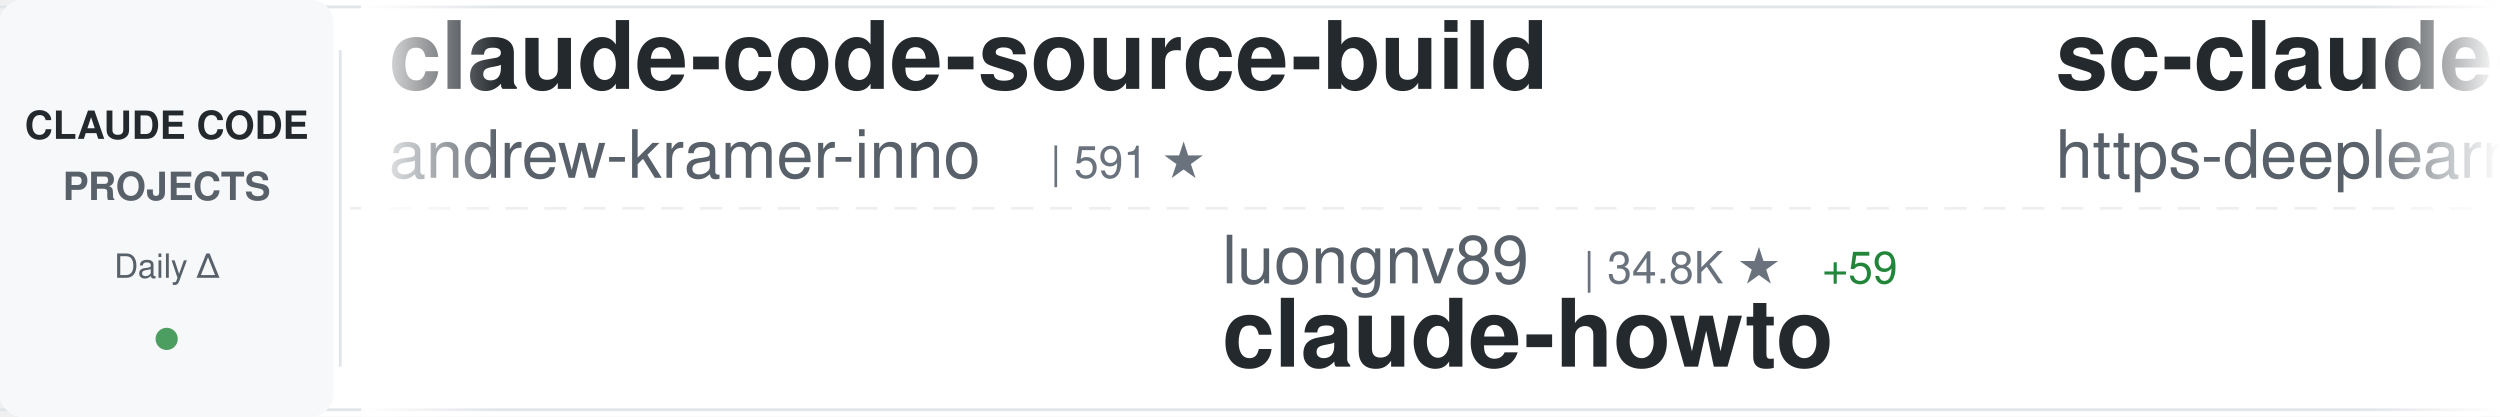
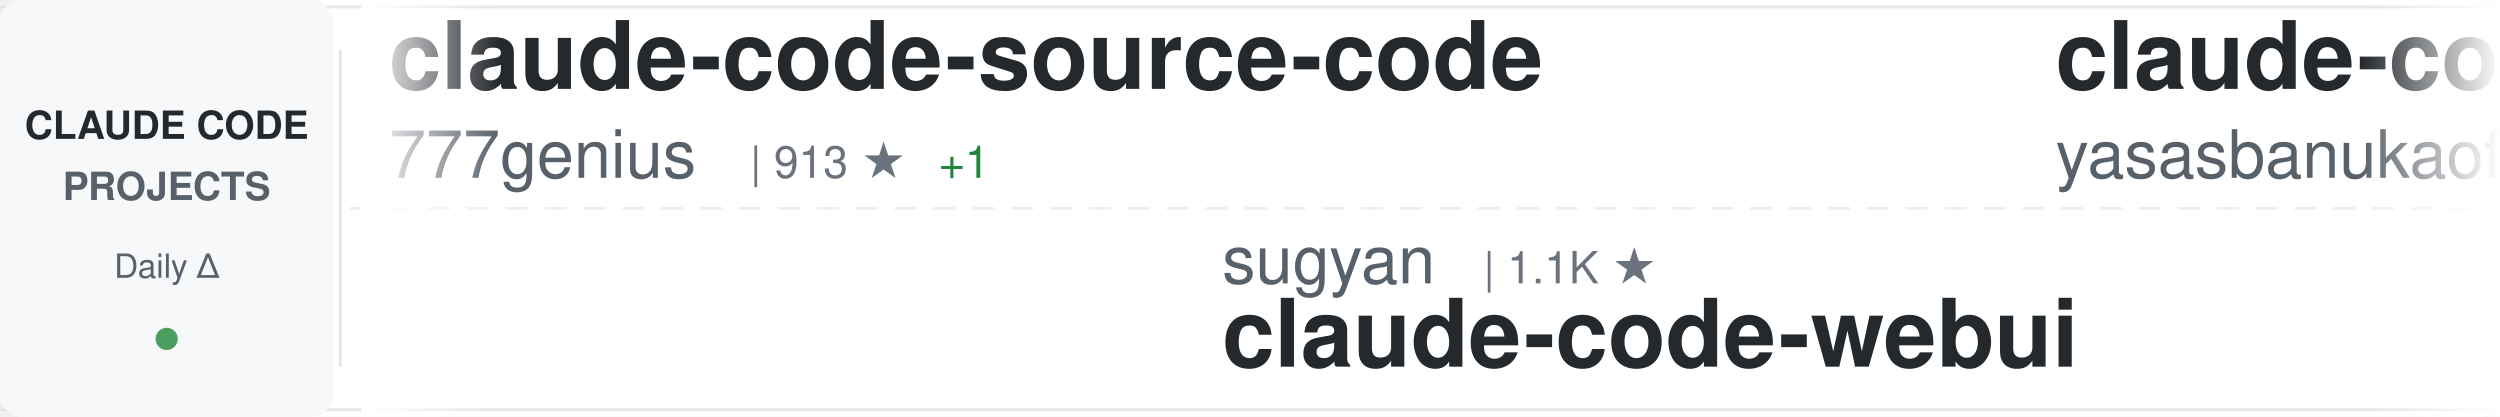
<svg xmlns="http://www.w3.org/2000/svg" width="900" height="150">
  <defs>
    <linearGradient id="awesomeLeftFade" x1="0%" y1="0%" x2="100%" y2="0%">
      <stop offset="0%" style="stop-color:#ffffff;stop-opacity:1" />
      <stop offset="100%" style="stop-color:#ffffff;stop-opacity:0" />
    </linearGradient>
    <linearGradient id="awesomeRightFade" x1="0%" y1="0%" x2="100%" y2="0%">
      <stop offset="0%" style="stop-color:#ffffff;stop-opacity:0" />
      <stop offset="100%" style="stop-color:#ffffff;stop-opacity:1" />
    </linearGradient>
  </defs>
  <rect width="900" height="150" fill="#ffffff" rx="8" />
  <rect x="0" y="2" width="900" height="1" fill="#e1e4e8" />
  <rect x="0" y="147" width="900" height="1" fill="#e1e4e8" />
  <line x1="0" y1="75" x2="900" y2="75" stroke="#e1e4e8" stroke-width="1" stroke-dasharray="8 6" opacity="0.6" />
  <rect x="0" y="0" width="120" height="150" fill="#f6f8fa" rx="8" />
  <text x="60" y="50" font-family="-apple-system, BlinkMacSystemFont, 'Segoe UI', Helvetica, Arial, sans-serif" font-size="14" font-weight="600" fill="#24292e" text-anchor="middle">CLAUDE CODE</text>
  <text x="60" y="72" font-family="-apple-system, BlinkMacSystemFont, 'Segoe UI', Helvetica, Arial, sans-serif" font-size="14" font-weight="600" fill="#586069" text-anchor="middle">PROJECTS</text>
  <text x="60" y="100" font-family="-apple-system, BlinkMacSystemFont, 'Segoe UI', Helvetica, Arial, sans-serif" font-size="12" font-weight="500" fill="#586069" text-anchor="middle">Daily Δ</text>
  <circle cx="60" cy="122" r="4" fill="#22863a" opacity="0.8" />
  <rect x="122" y="18" width="1" height="114" fill="#e1e4e8" />
  <clipPath id="awesomeTickerClip">
    <rect x="130" y="0" width="770" height="150" />
  </clipPath>
  <g clip-path="url(#awesomeTickerClip)">
    <g id="awesomeTickerItems">
      <animateTransform attributeName="transform" attributeType="XML" type="translate" from="0 0" to="-3000 0" dur="54s" repeatCount="indefinite" />
      <g transform="translate(0, 0)">
-         <text x="140" y="32" font-family="-apple-system, BlinkMacSystemFont, 'Segoe UI', Helvetica, Arial, sans-serif" font-size="34" font-weight="600" fill="#24292e">claude-code-source-build</text>
-         <text x="140" y="64" font-family="-apple-system, BlinkMacSystemFont, 'Segoe UI', Helvetica, Arial, sans-serif" font-size="24" font-weight="400" fill="#586069">andrew-kramer-inno</text>
-         <text x="378" y="64" font-family="-apple-system, BlinkMacSystemFont, 'Segoe UI', Helvetica, Arial, sans-serif" font-size="16" font-weight="500" fill="#6a737d">| 591 ★</text>
+         <text x="140" y="32" font-family="-apple-system, BlinkMacSystemFont, 'Segoe UI', Helvetica, Arial, sans-serif" font-size="34" font-weight="600" fill="#24292e">claude-code-source-code</text>
+         <text x="140" y="64" font-family="-apple-system, BlinkMacSystemFont, 'Segoe UI', Helvetica, Arial, sans-serif" font-size="24" font-weight="400" fill="#586069">777genius</text>
+         <text x="270" y="64" font-family="-apple-system, BlinkMacSystemFont, 'Segoe UI', Helvetica, Arial, sans-serif" font-size="16" font-weight="500" fill="#6a737d">| 913 ★</text>
+         <text x="338" y="64" font-family="-apple-system, BlinkMacSystemFont, 'Segoe UI', Helvetica, Arial, sans-serif" font-size="16" font-weight="500" fill="#22863a"> +1</text>
      </g>
      <g transform="translate(300, 0)">
-         <text x="140" y="102" font-family="-apple-system, BlinkMacSystemFont, 'Segoe UI', Helvetica, Arial, sans-serif" font-size="24" font-weight="400" fill="#586069">luongnv89</text>
-         <text x="270" y="102" font-family="-apple-system, BlinkMacSystemFont, 'Segoe UI', Helvetica, Arial, sans-serif" font-size="16" font-weight="500" fill="#6a737d">| 34.8K ★</text>
-         <text x="356" y="102" font-family="-apple-system, BlinkMacSystemFont, 'Segoe UI', Helvetica, Arial, sans-serif" font-size="16" font-weight="500" fill="#22863a"> +59</text>
-         <text x="140" y="132" font-family="-apple-system, BlinkMacSystemFont, 'Segoe UI', Helvetica, Arial, sans-serif" font-size="34" font-weight="600" fill="#24292e">claude-howto</text>
+         <text x="140" y="102" font-family="-apple-system, BlinkMacSystemFont, 'Segoe UI', Helvetica, Arial, sans-serif" font-size="24" font-weight="400" fill="#586069">sugyan</text>
+         <text x="234" y="102" font-family="-apple-system, BlinkMacSystemFont, 'Segoe UI', Helvetica, Arial, sans-serif" font-size="16" font-weight="500" fill="#6a737d">| 1.1K ★</text>
+         <text x="140" y="132" font-family="-apple-system, BlinkMacSystemFont, 'Segoe UI', Helvetica, Arial, sans-serif" font-size="34" font-weight="600" fill="#24292e">claude-code-webui</text>
      </g>
      <g transform="translate(600, 0)">
-         <text x="140" y="32" font-family="-apple-system, BlinkMacSystemFont, 'Segoe UI', Helvetica, Arial, sans-serif" font-size="34" font-weight="600" fill="#24292e">sc-claude-code-files</text>
-         <text x="140" y="64" font-family="-apple-system, BlinkMacSystemFont, 'Segoe UI', Helvetica, Arial, sans-serif" font-size="24" font-weight="400" fill="#586069">https-deeplearning-ai</text>
-         <text x="414" y="64" font-family="-apple-system, BlinkMacSystemFont, 'Segoe UI', Helvetica, Arial, sans-serif" font-size="16" font-weight="500" fill="#6a737d">| 522 ★</text>
+         <text x="140" y="32" font-family="-apple-system, BlinkMacSystemFont, 'Segoe UI', Helvetica, Arial, sans-serif" font-size="34" font-weight="600" fill="#24292e">claude-code</text>
+         <text x="140" y="64" font-family="-apple-system, BlinkMacSystemFont, 'Segoe UI', Helvetica, Arial, sans-serif" font-size="24" font-weight="400" fill="#586069">yasasbanukaofficial</text>
+         <text x="390" y="64" font-family="-apple-system, BlinkMacSystemFont, 'Segoe UI', Helvetica, Arial, sans-serif" font-size="16" font-weight="500" fill="#6a737d">| 3.4K ★</text>
+         <text x="467" y="64" font-family="-apple-system, BlinkMacSystemFont, 'Segoe UI', Helvetica, Arial, sans-serif" font-size="16" font-weight="500" fill="#22863a"> +17</text>
      </g>
      <g transform="translate(900, 0)">
-         <text x="140" y="102" font-family="-apple-system, BlinkMacSystemFont, 'Segoe UI', Helvetica, Arial, sans-serif" font-size="24" font-weight="400" fill="#586069">anthropics</text>
-         <text x="282" y="102" font-family="-apple-system, BlinkMacSystemFont, 'Segoe UI', Helvetica, Arial, sans-serif" font-size="16" font-weight="500" fill="#6a737d">| 857 ★</text>
-         <text x="350" y="102" font-family="-apple-system, BlinkMacSystemFont, 'Segoe UI', Helvetica, Arial, sans-serif" font-size="16" font-weight="500" fill="#22863a"> +1</text>
-         <text x="140" y="132" font-family="-apple-system, BlinkMacSystemFont, 'Segoe UI', Helvetica, Arial, sans-serif" font-size="34" font-weight="600" fill="#24292e">claude-code-base-action</text>
+         <text x="140" y="102" font-family="-apple-system, BlinkMacSystemFont, 'Segoe UI', Helvetica, Arial, sans-serif" font-size="24" font-weight="400" fill="#586069">snarktank</text>
+         <text x="270" y="102" font-family="-apple-system, BlinkMacSystemFont, 'Segoe UI', Helvetica, Arial, sans-serif" font-size="16" font-weight="500" fill="#6a737d">| 19.9K ★</text>
+         <text x="356" y="102" font-family="-apple-system, BlinkMacSystemFont, 'Segoe UI', Helvetica, Arial, sans-serif" font-size="16" font-weight="500" fill="#22863a"> +38</text>
+         <text x="140" y="132" font-family="-apple-system, BlinkMacSystemFont, 'Segoe UI', Helvetica, Arial, sans-serif" font-size="34" font-weight="600" fill="#24292e">ralph</text>
      </g>
      <g transform="translate(1200, 0)">
+         <text x="140" y="32" font-family="-apple-system, BlinkMacSystemFont, 'Segoe UI', Helvetica, Arial, sans-serif" font-size="34" font-weight="600" fill="#24292e">claude-code-router</text>
+         <text x="140" y="64" font-family="-apple-system, BlinkMacSystemFont, 'Segoe UI', Helvetica, Arial, sans-serif" font-size="24" font-weight="400" fill="#586069">musistudio</text>
+         <text x="282" y="64" font-family="-apple-system, BlinkMacSystemFont, 'Segoe UI', Helvetica, Arial, sans-serif" font-size="16" font-weight="500" fill="#6a737d">| 34.6K ★</text>
+         <text x="368" y="64" font-family="-apple-system, BlinkMacSystemFont, 'Segoe UI', Helvetica, Arial, sans-serif" font-size="16" font-weight="500" fill="#22863a"> +31</text>
+       </g>
+       <g transform="translate(1500, 0)">
+         <text x="140" y="102" font-family="-apple-system, BlinkMacSystemFont, 'Segoe UI', Helvetica, Arial, sans-serif" font-size="24" font-weight="400" fill="#586069">T-Lab-CUHKSZ</text>
+         <text x="306" y="102" font-family="-apple-system, BlinkMacSystemFont, 'Segoe UI', Helvetica, Arial, sans-serif" font-size="16" font-weight="500" fill="#6a737d">| 317 ★</text>
+         <text x="140" y="132" font-family="-apple-system, BlinkMacSystemFont, 'Segoe UI', Helvetica, Arial, sans-serif" font-size="34" font-weight="600" fill="#24292e">claude-code</text>
+       </g>
+       <g transform="translate(1800, 0)">
+         <text x="140" y="32" font-family="-apple-system, BlinkMacSystemFont, 'Segoe UI', Helvetica, Arial, sans-serif" font-size="34" font-weight="600" fill="#24292e">Open-ClaudeCode</text>
+         <text x="140" y="64" font-family="-apple-system, BlinkMacSystemFont, 'Segoe UI', Helvetica, Arial, sans-serif" font-size="24" font-weight="400" fill="#586069">LING71671</text>
+         <text x="270" y="64" font-family="-apple-system, BlinkMacSystemFont, 'Segoe UI', Helvetica, Arial, sans-serif" font-size="16" font-weight="500" fill="#6a737d">| 874 ★</text>
+         <text x="338" y="64" font-family="-apple-system, BlinkMacSystemFont, 'Segoe UI', Helvetica, Arial, sans-serif" font-size="16" font-weight="500" fill="#22863a"> +5</text>
+       </g>
+       <g transform="translate(2100, 0)">
+         <text x="140" y="102" font-family="-apple-system, BlinkMacSystemFont, 'Segoe UI', Helvetica, Arial, sans-serif" font-size="24" font-weight="400" fill="#586069">Donchitos</text>
+         <text x="270" y="102" font-family="-apple-system, BlinkMacSystemFont, 'Segoe UI', Helvetica, Arial, sans-serif" font-size="16" font-weight="500" fill="#6a737d">| 20.7K ★</text>
+         <text x="356" y="102" font-family="-apple-system, BlinkMacSystemFont, 'Segoe UI', Helvetica, Arial, sans-serif" font-size="16" font-weight="500" fill="#22863a"> +84</text>
+         <text x="140" y="132" font-family="-apple-system, BlinkMacSystemFont, 'Segoe UI', Helvetica, Arial, sans-serif" font-size="34" font-weight="600" fill="#24292e">Claude-Code-Game-Studios</text>
+       </g>
+       <g transform="translate(2400, 0)">
        <text x="140" y="32" font-family="-apple-system, BlinkMacSystemFont, 'Segoe UI', Helvetica, Arial, sans-serif" font-size="34" font-weight="600" fill="#24292e">claude-code-rev</text>
        <text x="140" y="64" font-family="-apple-system, BlinkMacSystemFont, 'Segoe UI', Helvetica, Arial, sans-serif" font-size="24" font-weight="400" fill="#586069">oboard</text>
        <text x="234" y="64" font-family="-apple-system, BlinkMacSystemFont, 'Segoe UI', Helvetica, Arial, sans-serif" font-size="16" font-weight="500" fill="#6a737d">| 3.2K ★</text>
-         <text x="311" y="64" font-family="-apple-system, BlinkMacSystemFont, 'Segoe UI', Helvetica, Arial, sans-serif" font-size="16" font-weight="500" fill="#22863a"> +3</text>
-       </g>
-       <g transform="translate(1500, 0)">
-         <text x="140" y="102" font-family="-apple-system, BlinkMacSystemFont, 'Segoe UI', Helvetica, Arial, sans-serif" font-size="24" font-weight="400" fill="#586069">edmund-io</text>
-         <text x="270" y="102" font-family="-apple-system, BlinkMacSystemFont, 'Segoe UI', Helvetica, Arial, sans-serif" font-size="16" font-weight="500" fill="#6a737d">| 1.4K ★</text>
-         <text x="347" y="102" font-family="-apple-system, BlinkMacSystemFont, 'Segoe UI', Helvetica, Arial, sans-serif" font-size="16" font-weight="500" fill="#22863a"> +2</text>
-         <text x="140" y="132" font-family="-apple-system, BlinkMacSystemFont, 'Segoe UI', Helvetica, Arial, sans-serif" font-size="34" font-weight="600" fill="#24292e">edmunds-claude-code</text>
-       </g>
-       <g transform="translate(1800, 0)">
-         <text x="140" y="32" font-family="-apple-system, BlinkMacSystemFont, 'Segoe UI', Helvetica, Arial, sans-serif" font-size="34" font-weight="600" fill="#24292e">claude-code-prompts</text>
-         <text x="140" y="64" font-family="-apple-system, BlinkMacSystemFont, 'Segoe UI', Helvetica, Arial, sans-serif" font-size="24" font-weight="400" fill="#586069">repowise-dev</text>
-         <text x="306" y="64" font-family="-apple-system, BlinkMacSystemFont, 'Segoe UI', Helvetica, Arial, sans-serif" font-size="16" font-weight="500" fill="#6a737d">| 1.1K ★</text>
-         <text x="383" y="64" font-family="-apple-system, BlinkMacSystemFont, 'Segoe UI', Helvetica, Arial, sans-serif" font-size="16" font-weight="500" fill="#22863a"> +1</text>
-       </g>
-       <g transform="translate(2100, 0)">
-         <text x="140" y="102" font-family="-apple-system, BlinkMacSystemFont, 'Segoe UI', Helvetica, Arial, sans-serif" font-size="24" font-weight="400" fill="#586069">AICoderTudou</text>
-         <text x="306" y="102" font-family="-apple-system, BlinkMacSystemFont, 'Segoe UI', Helvetica, Arial, sans-serif" font-size="16" font-weight="500" fill="#6a737d">| 500 ★</text>
-         <text x="140" y="132" font-family="-apple-system, BlinkMacSystemFont, 'Segoe UI', Helvetica, Arial, sans-serif" font-size="34" font-weight="600" fill="#24292e">claude-code-tudou</text>
-       </g>
-       <g transform="translate(2400, 0)">
-         <text x="140" y="32" font-family="-apple-system, BlinkMacSystemFont, 'Segoe UI', Helvetica, Arial, sans-serif" font-size="34" font-weight="600" fill="#24292e">claude-code-templates</text>
-         <text x="140" y="64" font-family="-apple-system, BlinkMacSystemFont, 'Segoe UI', Helvetica, Arial, sans-serif" font-size="24" font-weight="400" fill="#586069">davila7</text>
-         <text x="246" y="64" font-family="-apple-system, BlinkMacSystemFont, 'Segoe UI', Helvetica, Arial, sans-serif" font-size="16" font-weight="500" fill="#6a737d">| 27.7K ★</text>
-         <text x="332" y="64" font-family="-apple-system, BlinkMacSystemFont, 'Segoe UI', Helvetica, Arial, sans-serif" font-size="16" font-weight="500" fill="#22863a"> +22</text>
+         <text x="311" y="64" font-family="-apple-system, BlinkMacSystemFont, 'Segoe UI', Helvetica, Arial, sans-serif" font-size="16" font-weight="500" fill="#22863a"> +4</text>
      </g>
      <g transform="translate(2700, 0)">
-         <text x="140" y="102" font-family="-apple-system, BlinkMacSystemFont, 'Segoe UI', Helvetica, Arial, sans-serif" font-size="24" font-weight="400" fill="#586069">disler</text>
-         <text x="234" y="102" font-family="-apple-system, BlinkMacSystemFont, 'Segoe UI', Helvetica, Arial, sans-serif" font-size="16" font-weight="500" fill="#6a737d">| 3.7K ★</text>
-         <text x="311" y="102" font-family="-apple-system, BlinkMacSystemFont, 'Segoe UI', Helvetica, Arial, sans-serif" font-size="16" font-weight="500" fill="#22863a"> +2</text>
-         <text x="140" y="132" font-family="-apple-system, BlinkMacSystemFont, 'Segoe UI', Helvetica, Arial, sans-serif" font-size="34" font-weight="600" fill="#24292e">claude-code-hooks-master...</text>
+         <text x="140" y="102" font-family="-apple-system, BlinkMacSystemFont, 'Segoe UI', Helvetica, Arial, sans-serif" font-size="24" font-weight="400" fill="#586069">zebbern</text>
+         <text x="246" y="102" font-family="-apple-system, BlinkMacSystemFont, 'Segoe UI', Helvetica, Arial, sans-serif" font-size="16" font-weight="500" fill="#6a737d">| 4.2K ★</text>
+         <text x="323" y="102" font-family="-apple-system, BlinkMacSystemFont, 'Segoe UI', Helvetica, Arial, sans-serif" font-size="16" font-weight="500" fill="#22863a"> +5</text>
+         <text x="140" y="132" font-family="-apple-system, BlinkMacSystemFont, 'Segoe UI', Helvetica, Arial, sans-serif" font-size="34" font-weight="600" fill="#24292e">claude-code-guide</text>
      </g>
      <g transform="translate(3000, 0)">
-         <text x="140" y="32" font-family="-apple-system, BlinkMacSystemFont, 'Segoe UI', Helvetica, Arial, sans-serif" font-size="34" font-weight="600" fill="#24292e">claude-code-source-build</text>
-         <text x="140" y="64" font-family="-apple-system, BlinkMacSystemFont, 'Segoe UI', Helvetica, Arial, sans-serif" font-size="24" font-weight="400" fill="#586069">andrew-kramer-inno</text>
-         <text x="378" y="64" font-family="-apple-system, BlinkMacSystemFont, 'Segoe UI', Helvetica, Arial, sans-serif" font-size="16" font-weight="500" fill="#6a737d">| 591 ★</text>
+         <text x="140" y="32" font-family="-apple-system, BlinkMacSystemFont, 'Segoe UI', Helvetica, Arial, sans-serif" font-size="34" font-weight="600" fill="#24292e">claude-code-source-code</text>
+         <text x="140" y="64" font-family="-apple-system, BlinkMacSystemFont, 'Segoe UI', Helvetica, Arial, sans-serif" font-size="24" font-weight="400" fill="#586069">777genius</text>
+         <text x="270" y="64" font-family="-apple-system, BlinkMacSystemFont, 'Segoe UI', Helvetica, Arial, sans-serif" font-size="16" font-weight="500" fill="#6a737d">| 913 ★</text>
+         <text x="338" y="64" font-family="-apple-system, BlinkMacSystemFont, 'Segoe UI', Helvetica, Arial, sans-serif" font-size="16" font-weight="500" fill="#22863a"> +1</text>
      </g>
      <g transform="translate(3300, 0)">
-         <text x="140" y="102" font-family="-apple-system, BlinkMacSystemFont, 'Segoe UI', Helvetica, Arial, sans-serif" font-size="24" font-weight="400" fill="#586069">luongnv89</text>
-         <text x="270" y="102" font-family="-apple-system, BlinkMacSystemFont, 'Segoe UI', Helvetica, Arial, sans-serif" font-size="16" font-weight="500" fill="#6a737d">| 34.8K ★</text>
-         <text x="356" y="102" font-family="-apple-system, BlinkMacSystemFont, 'Segoe UI', Helvetica, Arial, sans-serif" font-size="16" font-weight="500" fill="#22863a"> +59</text>
-         <text x="140" y="132" font-family="-apple-system, BlinkMacSystemFont, 'Segoe UI', Helvetica, Arial, sans-serif" font-size="34" font-weight="600" fill="#24292e">claude-howto</text>
+         <text x="140" y="102" font-family="-apple-system, BlinkMacSystemFont, 'Segoe UI', Helvetica, Arial, sans-serif" font-size="24" font-weight="400" fill="#586069">sugyan</text>
+         <text x="234" y="102" font-family="-apple-system, BlinkMacSystemFont, 'Segoe UI', Helvetica, Arial, sans-serif" font-size="16" font-weight="500" fill="#6a737d">| 1.1K ★</text>
+         <text x="140" y="132" font-family="-apple-system, BlinkMacSystemFont, 'Segoe UI', Helvetica, Arial, sans-serif" font-size="34" font-weight="600" fill="#24292e">claude-code-webui</text>
      </g>
      <g transform="translate(3600, 0)">
-         <text x="140" y="32" font-family="-apple-system, BlinkMacSystemFont, 'Segoe UI', Helvetica, Arial, sans-serif" font-size="34" font-weight="600" fill="#24292e">sc-claude-code-files</text>
-         <text x="140" y="64" font-family="-apple-system, BlinkMacSystemFont, 'Segoe UI', Helvetica, Arial, sans-serif" font-size="24" font-weight="400" fill="#586069">https-deeplearning-ai</text>
-         <text x="414" y="64" font-family="-apple-system, BlinkMacSystemFont, 'Segoe UI', Helvetica, Arial, sans-serif" font-size="16" font-weight="500" fill="#6a737d">| 522 ★</text>
+         <text x="140" y="32" font-family="-apple-system, BlinkMacSystemFont, 'Segoe UI', Helvetica, Arial, sans-serif" font-size="34" font-weight="600" fill="#24292e">claude-code</text>
+         <text x="140" y="64" font-family="-apple-system, BlinkMacSystemFont, 'Segoe UI', Helvetica, Arial, sans-serif" font-size="24" font-weight="400" fill="#586069">yasasbanukaofficial</text>
+         <text x="390" y="64" font-family="-apple-system, BlinkMacSystemFont, 'Segoe UI', Helvetica, Arial, sans-serif" font-size="16" font-weight="500" fill="#6a737d">| 3.4K ★</text>
+         <text x="467" y="64" font-family="-apple-system, BlinkMacSystemFont, 'Segoe UI', Helvetica, Arial, sans-serif" font-size="16" font-weight="500" fill="#22863a"> +17</text>
      </g>
      <g transform="translate(3900, 0)">
-         <text x="140" y="102" font-family="-apple-system, BlinkMacSystemFont, 'Segoe UI', Helvetica, Arial, sans-serif" font-size="24" font-weight="400" fill="#586069">anthropics</text>
-         <text x="282" y="102" font-family="-apple-system, BlinkMacSystemFont, 'Segoe UI', Helvetica, Arial, sans-serif" font-size="16" font-weight="500" fill="#6a737d">| 857 ★</text>
-         <text x="350" y="102" font-family="-apple-system, BlinkMacSystemFont, 'Segoe UI', Helvetica, Arial, sans-serif" font-size="16" font-weight="500" fill="#22863a"> +1</text>
-         <text x="140" y="132" font-family="-apple-system, BlinkMacSystemFont, 'Segoe UI', Helvetica, Arial, sans-serif" font-size="34" font-weight="600" fill="#24292e">claude-code-base-action</text>
+         <text x="140" y="102" font-family="-apple-system, BlinkMacSystemFont, 'Segoe UI', Helvetica, Arial, sans-serif" font-size="24" font-weight="400" fill="#586069">snarktank</text>
+         <text x="270" y="102" font-family="-apple-system, BlinkMacSystemFont, 'Segoe UI', Helvetica, Arial, sans-serif" font-size="16" font-weight="500" fill="#6a737d">| 19.9K ★</text>
+         <text x="356" y="102" font-family="-apple-system, BlinkMacSystemFont, 'Segoe UI', Helvetica, Arial, sans-serif" font-size="16" font-weight="500" fill="#22863a"> +38</text>
+         <text x="140" y="132" font-family="-apple-system, BlinkMacSystemFont, 'Segoe UI', Helvetica, Arial, sans-serif" font-size="34" font-weight="600" fill="#24292e">ralph</text>
      </g>
    </g>
  </g>
  <rect x="130" y="0" width="50" height="150" fill="url(#awesomeLeftFade)" />
  <rect x="850" y="0" width="50" height="150" fill="url(#awesomeRightFade)" />
</svg>
